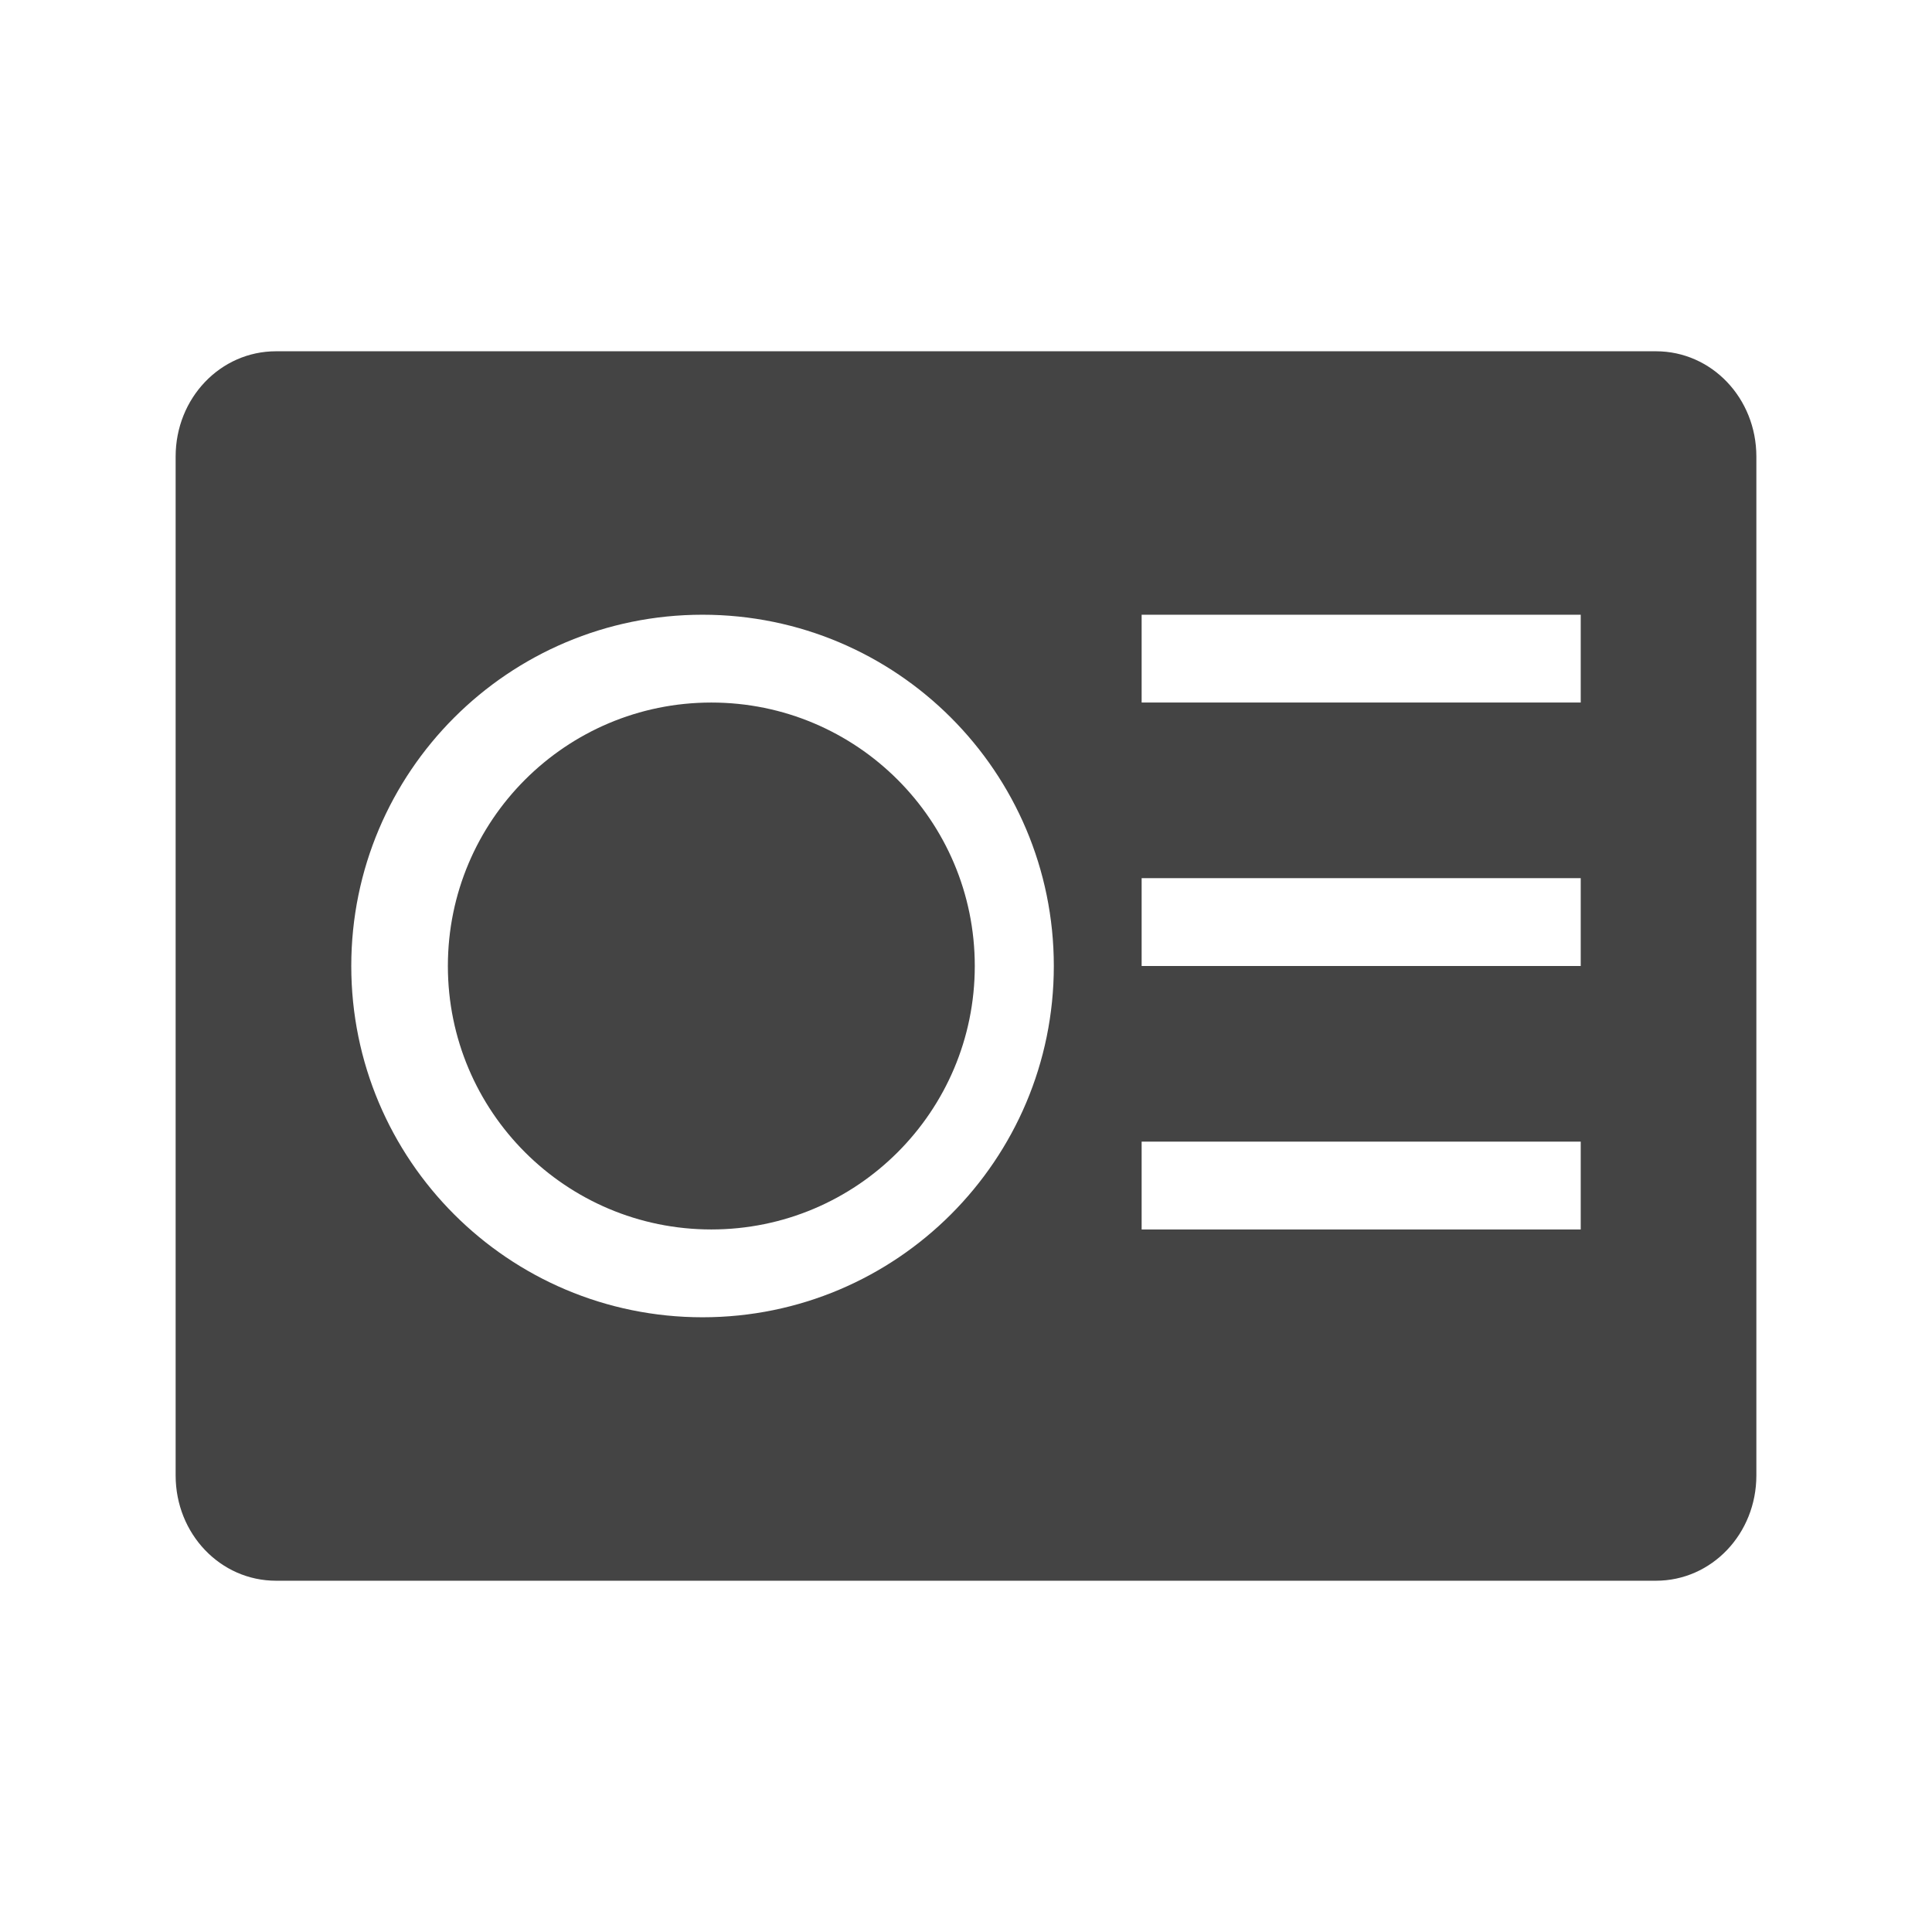
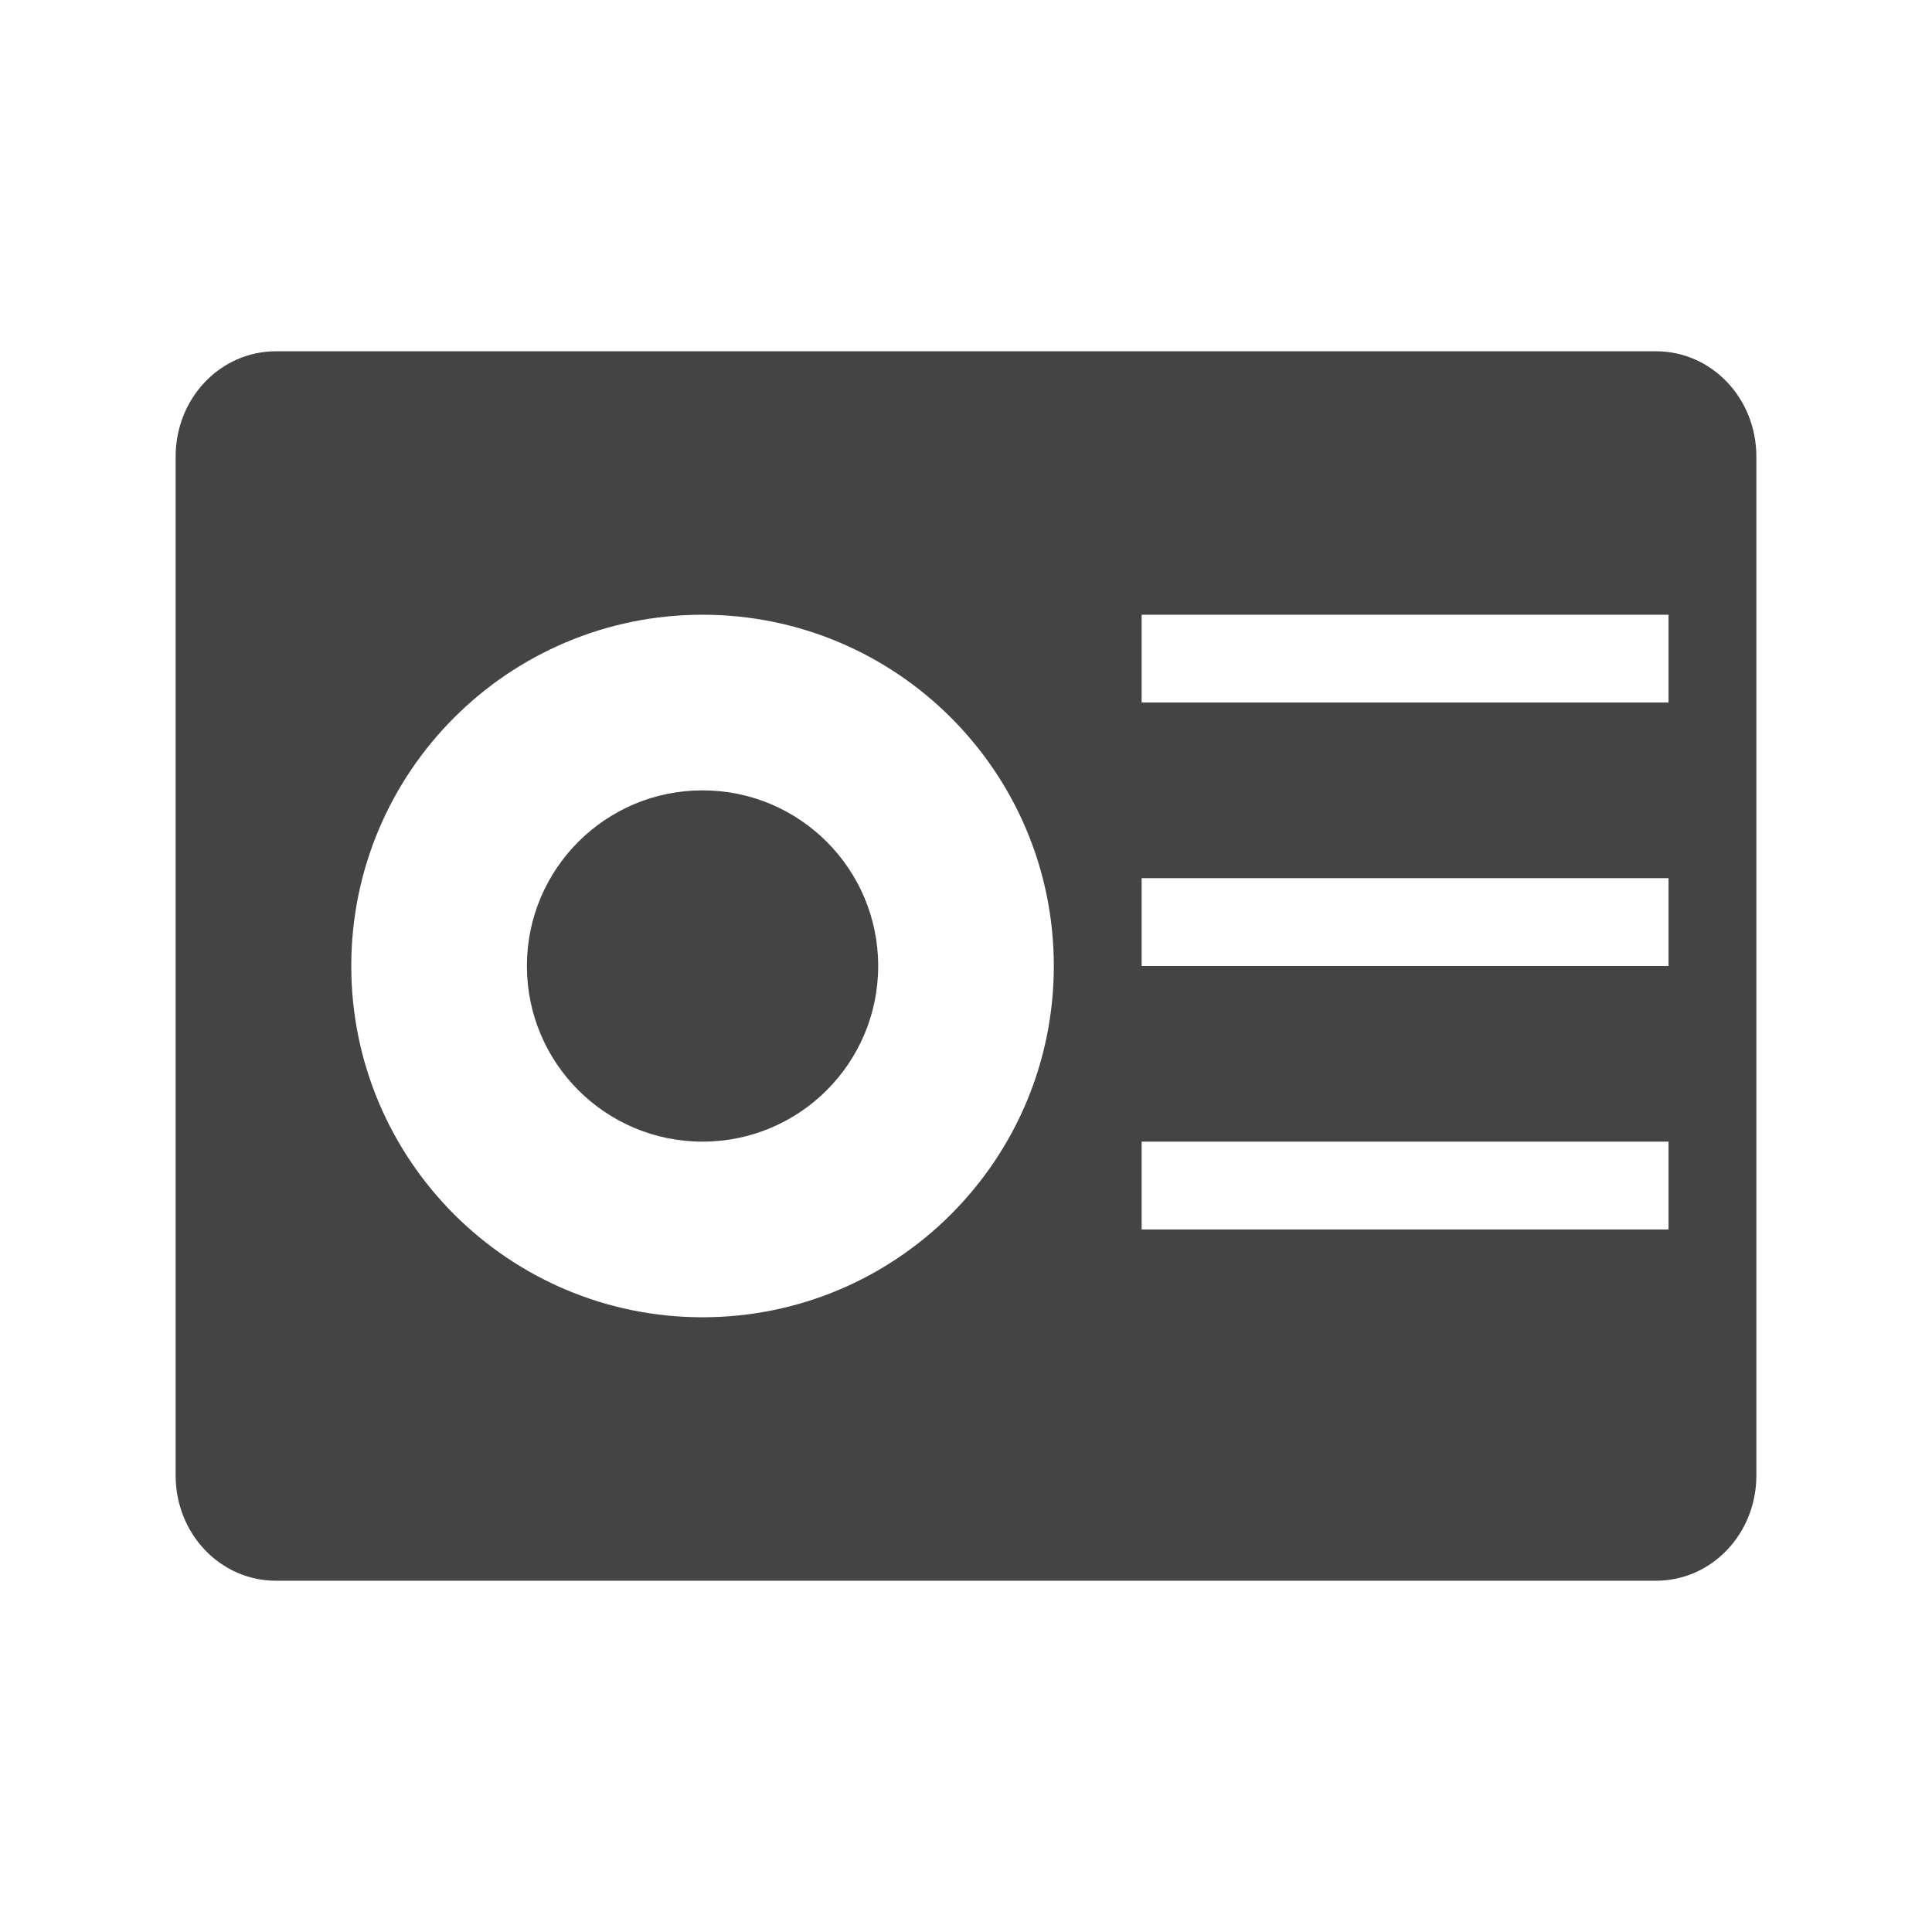
<svg xmlns="http://www.w3.org/2000/svg" width="22" height="22" version="1.1">
  <defs>
    <style id="current-color-scheme" type="text/css">
   .ColorScheme-Text { color:#444444; } .ColorScheme-Highlight { color:#4285f4; }
  </style>
  </defs>
-   <path style="fill:currentColor" class="ColorScheme-Text" d="M 3.143,4 C 2.509,4 2,4.534 2,5.199 l 0,11.602 c 0,0.665 0.509,1.199 1.143,1.199 l 15.714,0 c 0.634,0 1.143,-0.534 1.143,-1.199 l 0,-11.602 c 0,-0.665 -0.509,-1.199 -1.143,-1.199 l -15.714,0 z M 8,7 c 2.209,0 4,1.791 4,4 0,2.209 -1.791,4 -4,4 C 5.791,15 4,13.209 4,11 4,8.791 5.791,7 8,7 Z m 5,0 5,0 0,1 -5,0 0,-1 z M 8.1,8 c -1.657,0 -3,1.343 -3,3 0,1.657 1.343,3 3,3 C 9.757,14 11.1,12.657 11.1,11 11.1,9.343 9.757,8 8.1,8 Z M 13,10 l 5,0 0,1 -5,0 0,-1 z m 0,3 5,0 0,1 -5,0 0,-1 z" />
+   <path style="fill:currentColor" class="ColorScheme-Text" d="M 3.143,4 C 2.509,4 2,4.534 2,5.199 V 16.801 C 2,17.466 2.509,18 3.143,18 H 18.857 C 19.491,18 20,17.466 20,16.801 V 5.199 C 20,4.535 19.491,4 18.857,4 Z M 8,7 c 2.209,0 4,1.791 4,4 0,2.209 -1.791,4 -4,4 C 5.791,15 4,13.209 4,11 4,8.791 5.791,7 8,7 Z m 5,0 h 6 V 8 H 13 Z M 8,9 c -1.105,0 -2,0.895 -2,2 0,1.105 0.895,2 2,2 1.105,0 2,-0.895 2,-2 C 10,9.895 9.105,9 8,9 Z m 5,1 h 6 v 1 h -6 z m 0,3 h 6 v 1 h -6 z" />
</svg>
